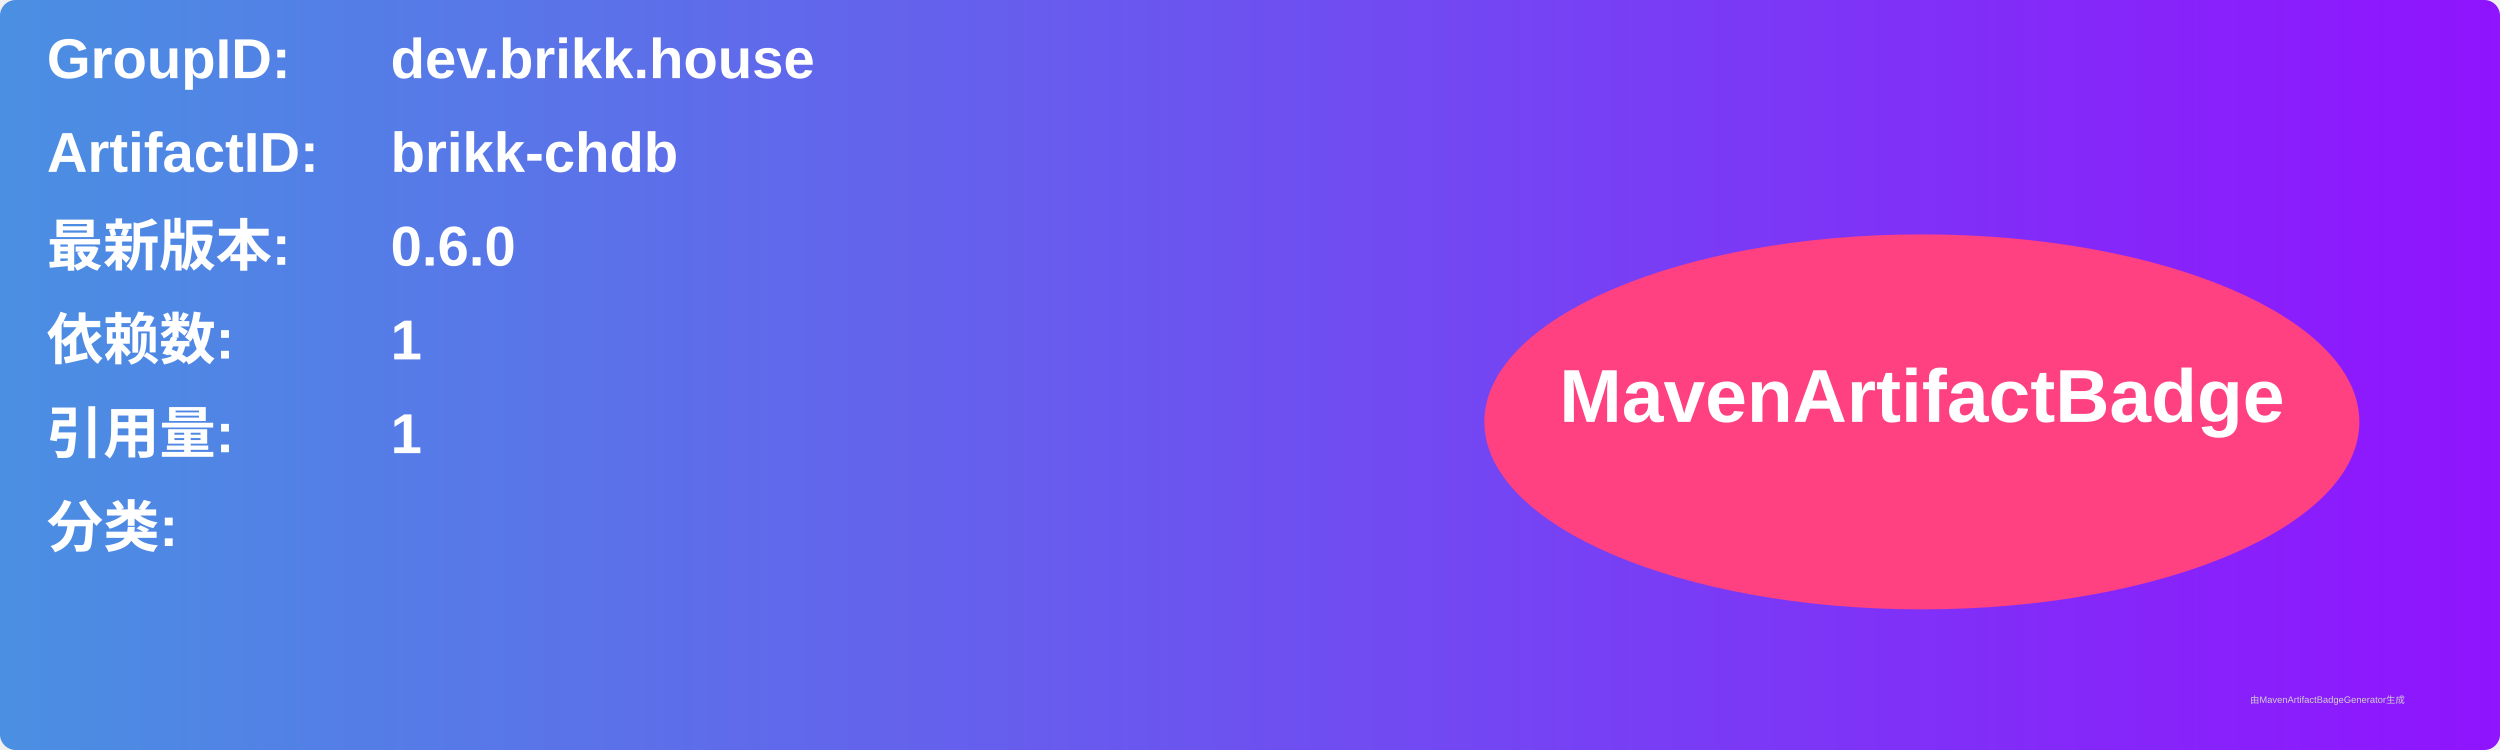
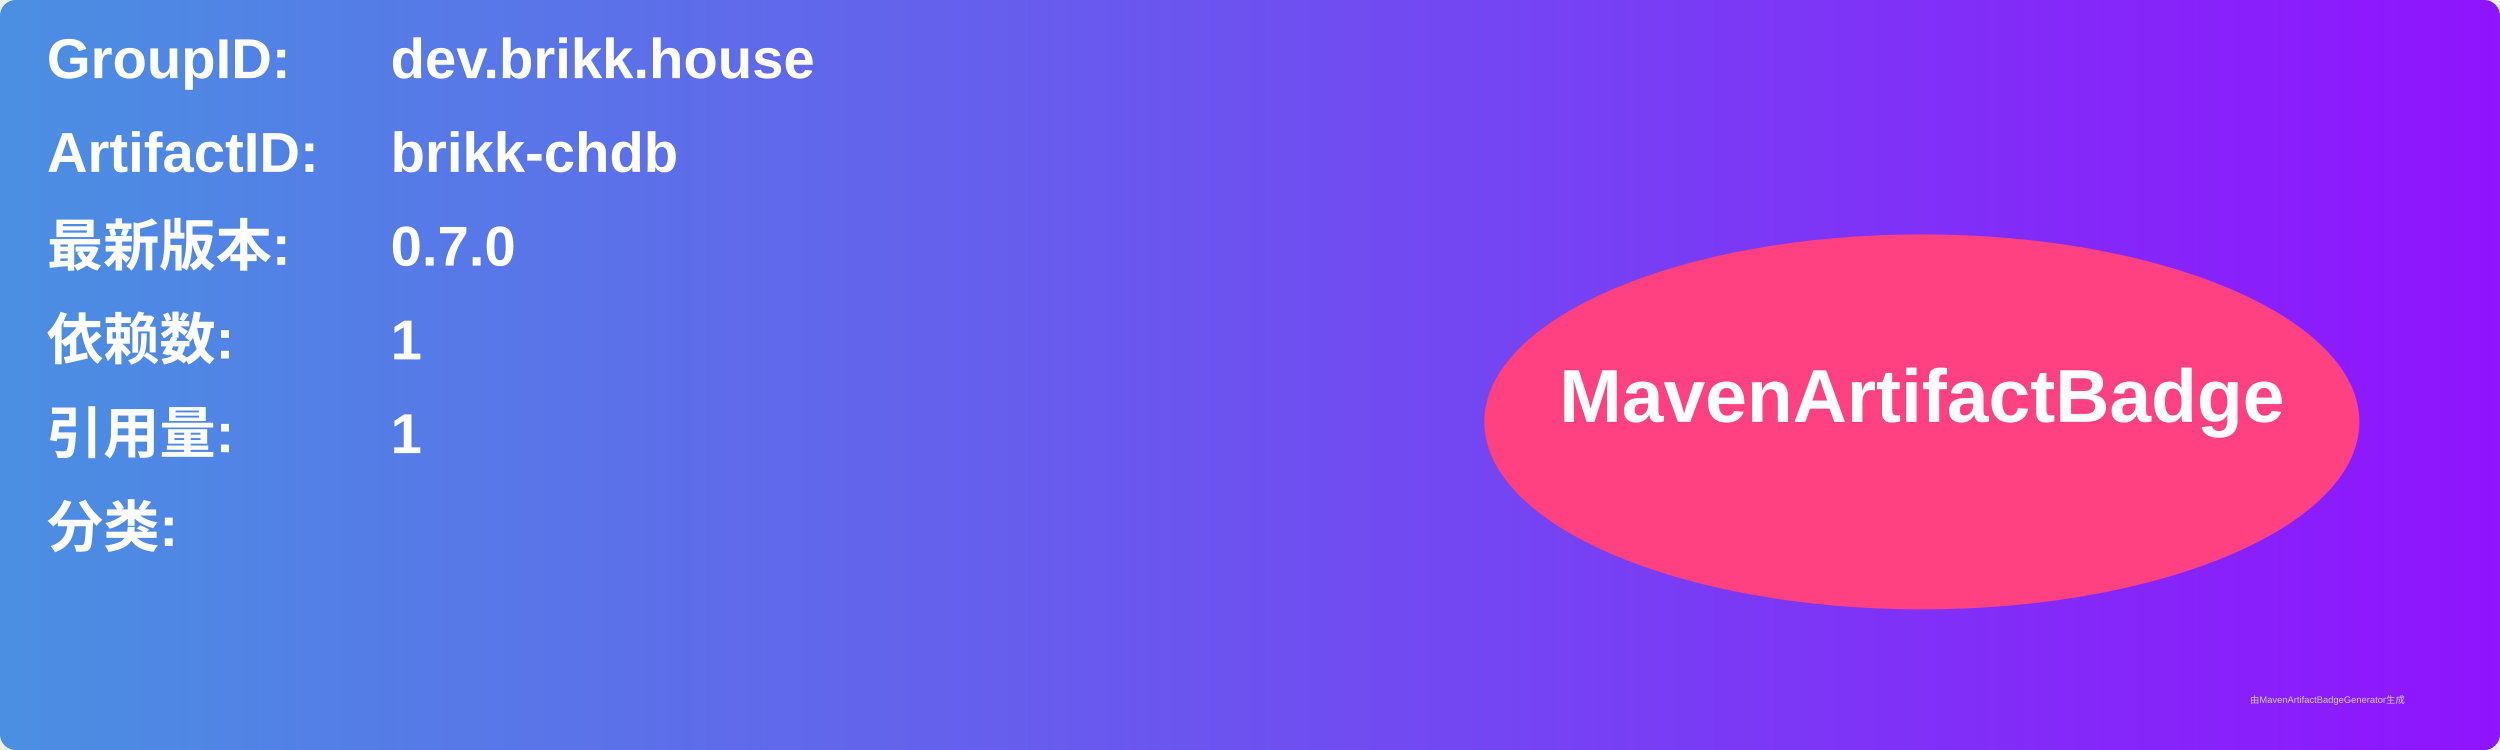
<svg xmlns="http://www.w3.org/2000/svg" width="800" height="240" viewBox="0 0 800 240">
  <linearGradient id="grad" x1="0%" y1="0%" x2="100%" y2="0%">
    <stop offset="0%" stop-color="#4a90e2" />
    <stop offset="100%" stop-color="#9013fe" />
  </linearGradient>
  <rect width="100%" height="100%" rx="5" ry="5" fill="url(#grad)" />
  <g transform="translate(15, 15)">
    <text x="0" y="10" font-family="Arial" font-size="18" fill="white" font-weight="bold" width="260">GroupID:</text>
    <text x="110" y="10" font-family="Arial" font-size="18" fill="white" font-weight="bold" width="460">dev.brikk.house</text>
    <text x="0" y="40" font-family="Arial" font-size="18" fill="white" font-weight="bold" width="260">ArtifactID:</text>
    <text x="110" y="40" font-family="Arial" font-size="18" fill="white" font-weight="bold" width="460">brikk-chdb</text>
    <text x="0" y="70" font-family="Arial" font-size="18" fill="white" font-weight="bold">最新版本:</text>
    <text x="110" y="70" font-family="Arial" font-size="18" fill="white" font-weight="bold">
-       <tspan font-weight="bold">0.6.0</tspan>
+       <tspan font-weight="bold">0.7.0</tspan>
    </text>
    <text x="0" y="100" font-family="Arial" font-size="18" fill="white" font-weight="bold">依赖数: </text>
    <text x="110" y="100" font-family="Arial" font-size="18" fill="white">
      <tspan font-weight="bold">1</tspan>
    </text>
    <text x="0" y="130" font-family="Arial" font-size="18" fill="white" font-weight="bold">引用量: </text>
    <text x="110" y="130" font-family="Arial" font-size="18" fill="white">
      <tspan font-weight="bold">1</tspan>
    </text>
    <text x="0" y="160" font-family="Arial" font-size="18" fill="white" font-weight="bold">分类:</text>
    <text x="10" y="190" font-family="Arial" font-size="10" fill="white">
      <tspan font-weight="bold" />
    </text>
    <ellipse cx="600" cy="120" rx="140" ry="60" fill="#ff4081" />
    <text x="600" y="120" text-anchor="middle" font-family="Arial" font-size="24" fill="white" font-weight="bold">MavenArtifactBadge</text>
  </g>
  <text x="720" y="225" font-family="Arial" font-size="3" fill="#d0d0d0">由MavenArtifactBadgeGenerator生成</text>
</svg>
